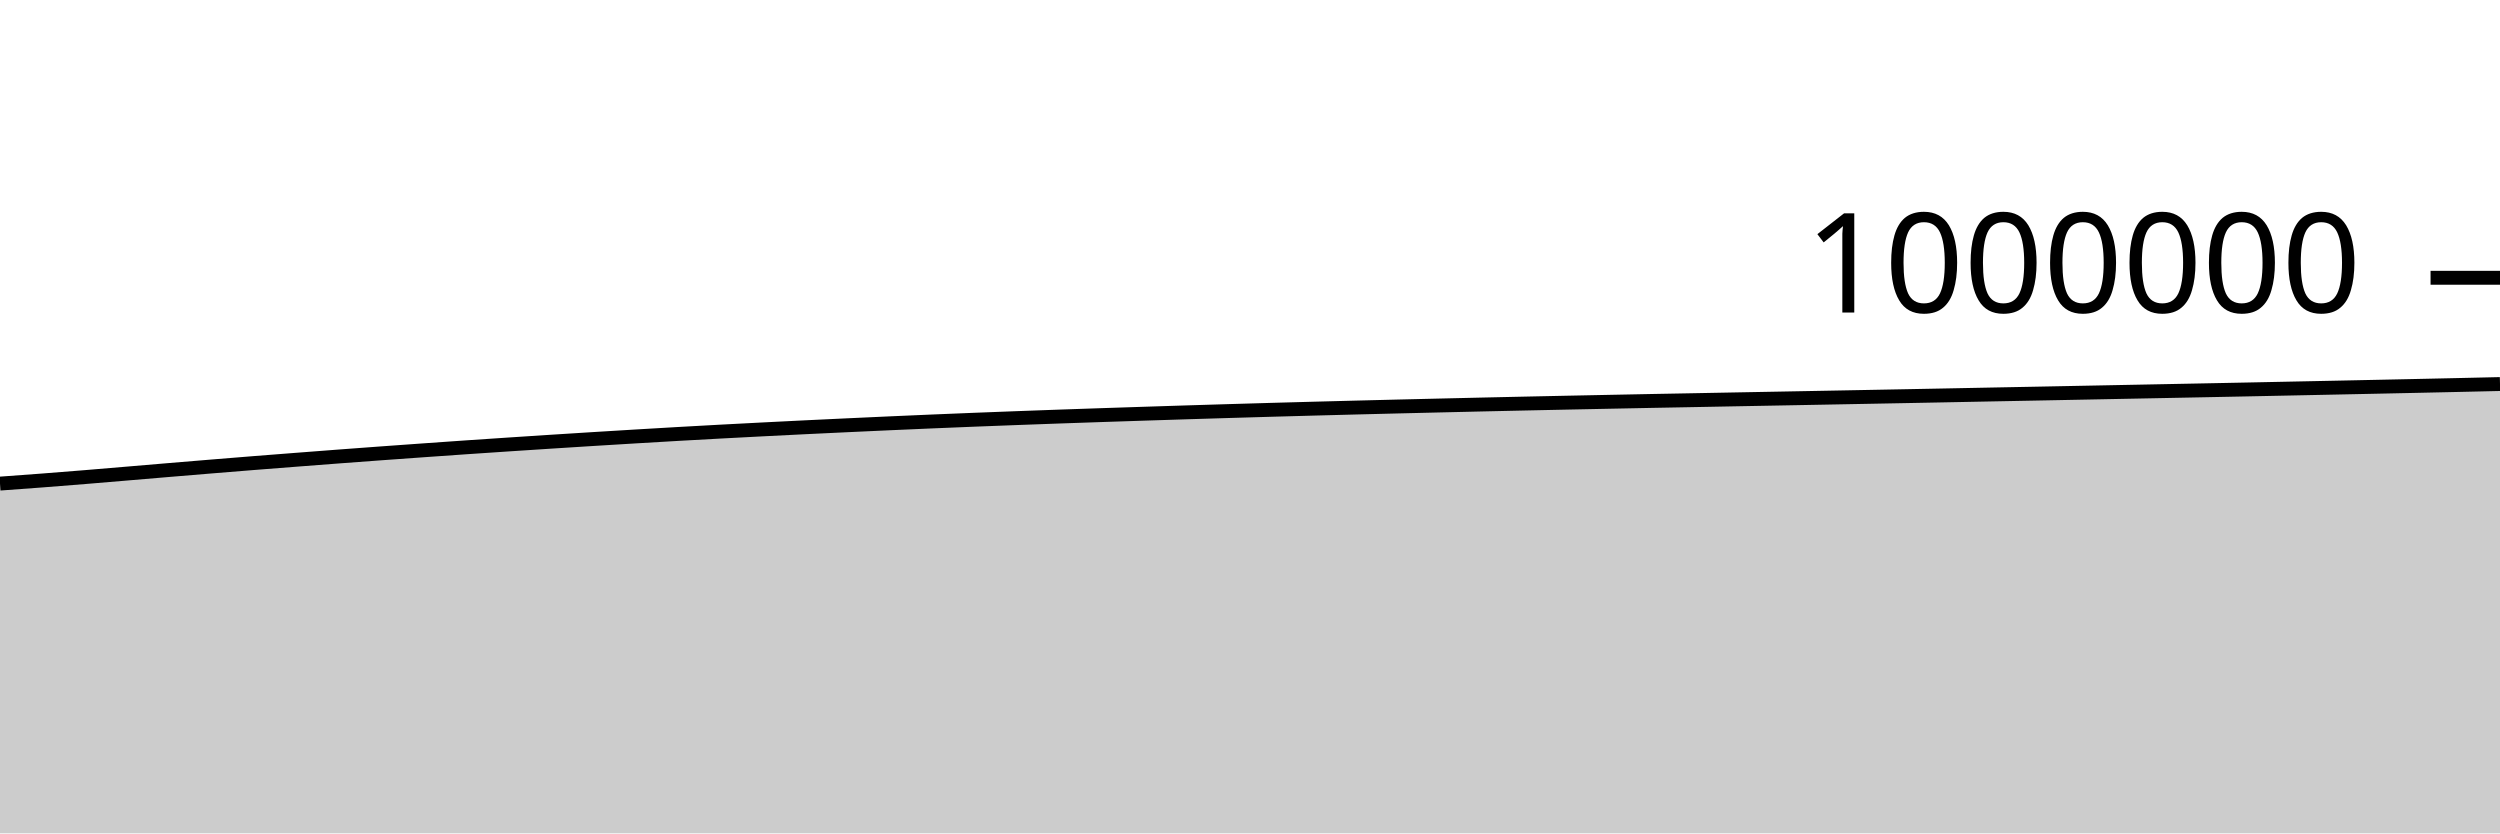
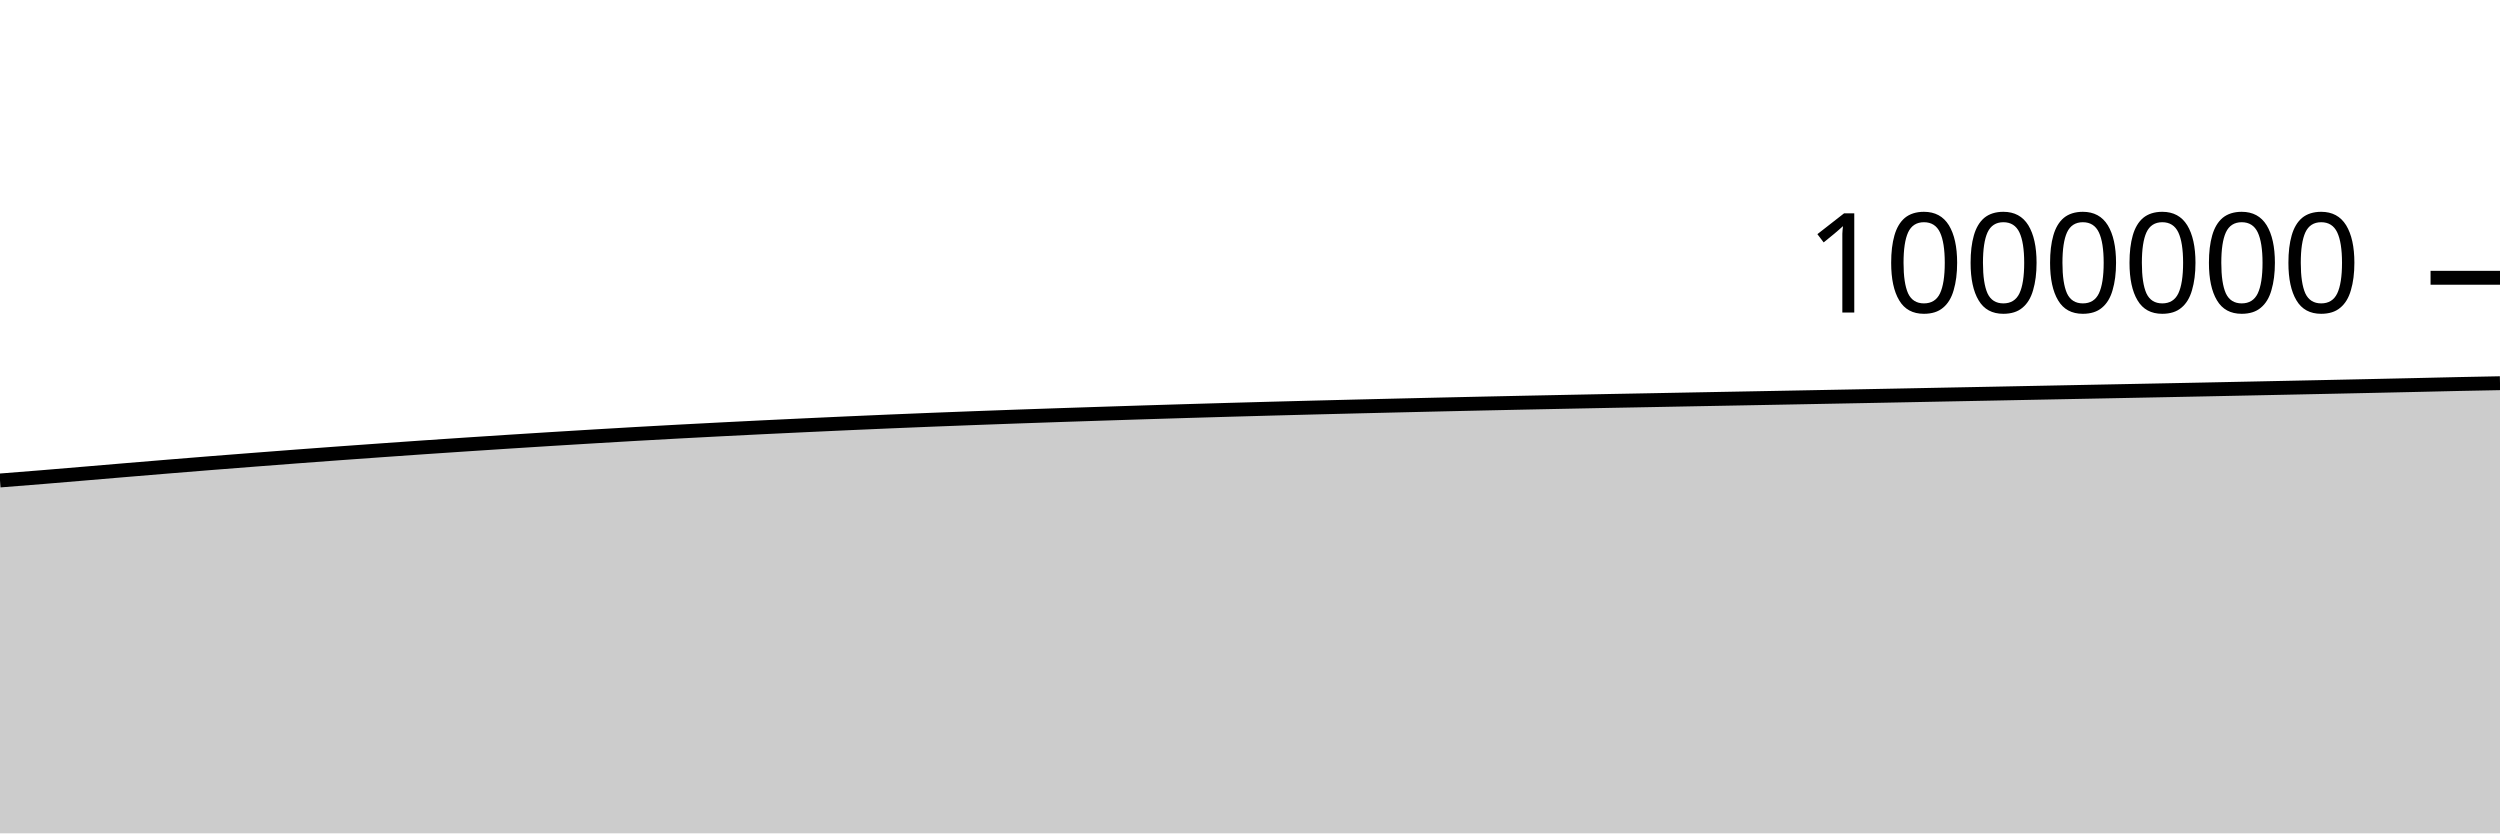
<svg xmlns="http://www.w3.org/2000/svg" viewBox="0 0 180 60">
  <g transform="translate(0,20)">
-     <path class="area" fill="rgba(0, 0, 0, 0.2)" d="M0,14.819C1.017,14.745,2.034,14.672,3.051,14.594C4.068,14.516,5.085,14.435,6.102,14.352C7.119,14.269,8.136,14.181,9.153,14.096C10.169,14.01,11.186,13.923,12.203,13.838C13.22,13.753,14.237,13.668,15.254,13.585C16.271,13.501,17.288,13.419,18.305,13.338C19.322,13.258,20.339,13.178,21.356,13.1C22.373,13.021,23.39,12.943,24.407,12.866C25.424,12.79,26.441,12.715,27.458,12.64C28.475,12.566,29.492,12.493,30.508,12.421C31.525,12.349,32.542,12.277,33.559,12.207C34.576,12.137,35.593,12.069,36.61,12.002C37.627,11.934,38.644,11.868,39.661,11.803C40.678,11.737,41.695,11.673,42.712,11.61C43.729,11.546,44.746,11.485,45.763,11.424C46.78,11.363,47.797,11.303,48.814,11.245C49.831,11.188,50.847,11.131,51.864,11.076C52.881,11.021,53.898,10.968,54.915,10.916C55.932,10.864,56.949,10.813,57.966,10.763C58.983,10.714,60,10.666,61.017,10.618C62.034,10.57,63.051,10.523,64.068,10.478C65.085,10.432,66.102,10.387,67.119,10.345C68.136,10.302,69.153,10.26,70.169,10.22C71.186,10.18,72.203,10.141,73.22,10.103C74.237,10.065,75.254,10.028,76.271,9.992C77.288,9.956,78.305,9.921,79.322,9.887C80.339,9.853,81.356,9.819,82.373,9.787C83.39,9.754,84.407,9.721,85.424,9.689C86.441,9.657,87.458,9.626,88.475,9.596C89.492,9.566,90.508,9.536,91.525,9.507C92.542,9.479,93.559,9.451,94.576,9.423C95.593,9.396,96.61,9.369,97.627,9.343C98.644,9.317,99.661,9.291,100.678,9.267C101.695,9.242,102.712,9.218,103.729,9.194C104.746,9.17,105.763,9.146,106.78,9.123C107.797,9.1,108.814,9.077,109.831,9.055C110.847,9.033,111.864,9.011,112.881,8.99C113.898,8.969,114.915,8.948,115.932,8.928C116.949,8.907,117.966,8.887,118.983,8.867C120,8.848,121.017,8.829,122.034,8.81C123.051,8.79,124.068,8.771,125.085,8.752C126.102,8.733,127.119,8.714,128.136,8.695C129.153,8.676,130.169,8.657,131.186,8.638C132.203,8.618,133.22,8.599,134.237,8.58C135.254,8.561,136.271,8.541,137.288,8.522C138.305,8.502,139.322,8.482,140.339,8.463C141.356,8.443,142.373,8.423,143.39,8.403C144.407,8.383,145.424,8.364,146.441,8.344C147.458,8.324,148.475,8.304,149.492,8.284C150.508,8.264,151.525,8.244,152.542,8.224C153.559,8.204,154.576,8.184,155.593,8.164C156.61,8.144,157.627,8.124,158.644,8.104C159.661,8.083,160.678,8.063,161.695,8.043C162.712,8.022,163.729,8.001,164.746,7.98C165.763,7.959,166.78,7.938,167.797,7.917C168.814,7.896,169.831,7.875,170.847,7.853C171.864,7.832,172.881,7.81,173.898,7.788C174.915,7.766,175.932,7.744,176.949,7.721C177.966,7.698,178.983,7.674,180,7.651L180,40C178.983,40,177.966,40,176.949,40C175.932,40,174.915,40,173.898,40C172.881,40,171.864,40,170.847,40C169.831,40,168.814,40,167.797,40C166.78,40,165.763,40,164.746,40C163.729,40,162.712,40,161.695,40C160.678,40,159.661,40,158.644,40C157.627,40,156.61,40,155.593,40C154.576,40,153.559,40,152.542,40C151.525,40,150.508,40,149.492,40C148.475,40,147.458,40,146.441,40C145.424,40,144.407,40,143.39,40C142.373,40,141.356,40,140.339,40C139.322,40,138.305,40,137.288,40C136.271,40,135.254,40,134.237,40C133.22,40,132.203,40,131.186,40C130.169,40,129.153,40,128.136,40C127.119,40,126.102,40,125.085,40C124.068,40,123.051,40,122.034,40C121.017,40,120,40,118.983,40C117.966,40,116.949,40,115.932,40C114.915,40,113.898,40,112.881,40C111.864,40,110.847,40,109.831,40C108.814,40,107.797,40,106.78,40C105.763,40,104.746,40,103.729,40C102.712,40,101.695,40,100.678,40C99.661,40,98.644,40,97.627,40C96.61,40,95.593,40,94.576,40C93.559,40,92.542,40,91.525,40C90.508,40,89.492,40,88.475,40C87.458,40,86.441,40,85.424,40C84.407,40,83.39,40,82.373,40C81.356,40,80.339,40,79.322,40C78.305,40,77.288,40,76.271,40C75.254,40,74.237,40,73.22,40C72.203,40,71.186,40,70.169,40C69.153,40,68.136,40,67.119,40C66.102,40,65.085,40,64.068,40C63.051,40,62.034,40,61.017,40C60,40,58.983,40,57.966,40C56.949,40,55.932,40,54.915,40C53.898,40,52.881,40,51.864,40C50.847,40,49.831,40,48.814,40C47.797,40,46.78,40,45.763,40C44.746,40,43.729,40,42.712,40C41.695,40,40.678,40,39.661,40C38.644,40,37.627,40,36.61,40C35.593,40,34.576,40,33.559,40C32.542,40,31.525,40,30.508,40C29.492,40,28.475,40,27.458,40C26.441,40,25.424,40,24.407,40C23.39,40,22.373,40,21.356,40C20.339,40,19.322,40,18.305,40C17.288,40,16.271,40,15.254,40C14.237,40,13.22,40,12.203,40C11.186,40,10.169,40,9.153,40C8.136,40,7.119,40,6.102,40C5.085,40,4.068,40,3.051,40C2.034,40,1.017,40,0,40Z" />
-     <path class="line" stroke="black" fill="none" d="M0,14.819C1.017,14.745,2.034,14.672,3.051,14.594C4.068,14.516,5.085,14.435,6.102,14.352C7.119,14.269,8.136,14.181,9.153,14.096C10.169,14.01,11.186,13.923,12.203,13.838C13.22,13.753,14.237,13.668,15.254,13.585C16.271,13.501,17.288,13.419,18.305,13.338C19.322,13.258,20.339,13.178,21.356,13.1C22.373,13.021,23.39,12.943,24.407,12.866C25.424,12.79,26.441,12.715,27.458,12.64C28.475,12.566,29.492,12.493,30.508,12.421C31.525,12.349,32.542,12.277,33.559,12.207C34.576,12.137,35.593,12.069,36.61,12.002C37.627,11.934,38.644,11.868,39.661,11.803C40.678,11.737,41.695,11.673,42.712,11.61C43.729,11.546,44.746,11.485,45.763,11.424C46.78,11.363,47.797,11.303,48.814,11.245C49.831,11.188,50.847,11.131,51.864,11.076C52.881,11.021,53.898,10.968,54.915,10.916C55.932,10.864,56.949,10.813,57.966,10.763C58.983,10.714,60,10.666,61.017,10.618C62.034,10.57,63.051,10.523,64.068,10.478C65.085,10.432,66.102,10.387,67.119,10.345C68.136,10.302,69.153,10.26,70.169,10.22C71.186,10.18,72.203,10.141,73.22,10.103C74.237,10.065,75.254,10.028,76.271,9.992C77.288,9.956,78.305,9.921,79.322,9.887C80.339,9.853,81.356,9.819,82.373,9.787C83.39,9.754,84.407,9.721,85.424,9.689C86.441,9.657,87.458,9.626,88.475,9.596C89.492,9.566,90.508,9.536,91.525,9.507C92.542,9.479,93.559,9.451,94.576,9.423C95.593,9.396,96.61,9.369,97.627,9.343C98.644,9.317,99.661,9.291,100.678,9.267C101.695,9.242,102.712,9.218,103.729,9.194C104.746,9.17,105.763,9.146,106.78,9.123C107.797,9.1,108.814,9.077,109.831,9.055C110.847,9.033,111.864,9.011,112.881,8.99C113.898,8.969,114.915,8.948,115.932,8.928C116.949,8.907,117.966,8.887,118.983,8.867C120,8.848,121.017,8.829,122.034,8.81C123.051,8.79,124.068,8.771,125.085,8.752C126.102,8.733,127.119,8.714,128.136,8.695C129.153,8.676,130.169,8.657,131.186,8.638C132.203,8.618,133.22,8.599,134.237,8.58C135.254,8.561,136.271,8.541,137.288,8.522C138.305,8.502,139.322,8.482,140.339,8.463C141.356,8.443,142.373,8.423,143.39,8.403C144.407,8.383,145.424,8.364,146.441,8.344C147.458,8.324,148.475,8.304,149.492,8.284C150.508,8.264,151.525,8.244,152.542,8.224C153.559,8.204,154.576,8.184,155.593,8.164C156.61,8.144,157.627,8.124,158.644,8.104C159.661,8.083,160.678,8.063,161.695,8.043C162.712,8.022,163.729,8.001,164.746,7.98C165.763,7.959,166.78,7.938,167.797,7.917C168.814,7.896,169.831,7.875,170.847,7.853C171.864,7.832,172.881,7.81,173.898,7.788C174.915,7.766,175.932,7.744,176.949,7.721C177.966,7.698,178.983,7.674,180,7.651" />
+     <path class="area" fill="rgba(0, 0, 0, 0.2)" d="M0,14.594C1.017,14.514,2.034,14.435,3.051,14.352C4.068,14.269,5.085,14.181,6.102,14.096C7.119,14.01,8.136,13.923,9.153,13.838C10.169,13.753,11.186,13.668,12.203,13.585C13.22,13.501,14.237,13.419,15.254,13.338C16.271,13.258,17.288,13.178,18.305,13.1C19.322,13.021,20.339,12.943,21.356,12.866C22.373,12.79,23.39,12.715,24.407,12.64C25.424,12.566,26.441,12.493,27.458,12.421C28.475,12.349,29.492,12.277,30.508,12.207C31.525,12.137,32.542,12.069,33.559,12.002C34.576,11.934,35.593,11.868,36.61,11.803C37.627,11.737,38.644,11.673,39.661,11.61C40.678,11.546,41.695,11.485,42.712,11.424C43.729,11.363,44.746,11.303,45.763,11.245C46.78,11.188,47.797,11.131,48.814,11.076C49.831,11.021,50.847,10.968,51.864,10.916C52.881,10.864,53.898,10.813,54.915,10.763C55.932,10.714,56.949,10.666,57.966,10.618C58.983,10.57,60,10.523,61.017,10.478C62.034,10.432,63.051,10.387,64.068,10.345C65.085,10.302,66.102,10.26,67.119,10.22C68.136,10.18,69.153,10.141,70.169,10.103C71.186,10.065,72.203,10.028,73.22,9.992C74.237,9.956,75.254,9.921,76.271,9.887C77.288,9.853,78.305,9.819,79.322,9.787C80.339,9.754,81.356,9.721,82.373,9.689C83.39,9.657,84.407,9.626,85.424,9.596C86.441,9.566,87.458,9.536,88.475,9.507C89.492,9.479,90.508,9.451,91.525,9.423C92.542,9.396,93.559,9.369,94.576,9.343C95.593,9.317,96.61,9.291,97.627,9.267C98.644,9.242,99.661,9.218,100.678,9.194C101.695,9.17,102.712,9.146,103.729,9.123C104.746,9.1,105.763,9.077,106.78,9.055C107.797,9.033,108.814,9.011,109.831,8.99C110.847,8.969,111.864,8.948,112.881,8.928C113.898,8.907,114.915,8.887,115.932,8.867C116.949,8.848,117.966,8.829,118.983,8.81C120,8.79,121.017,8.771,122.034,8.752C123.051,8.733,124.068,8.714,125.085,8.695C126.102,8.676,127.119,8.657,128.136,8.638C129.153,8.618,130.169,8.599,131.186,8.58C132.203,8.561,133.22,8.541,134.237,8.522C135.254,8.502,136.271,8.482,137.288,8.463C138.305,8.443,139.322,8.423,140.339,8.403C141.356,8.383,142.373,8.364,143.39,8.344C144.407,8.324,145.424,8.304,146.441,8.284C147.458,8.264,148.475,8.244,149.492,8.224C150.508,8.204,151.525,8.184,152.542,8.164C153.559,8.144,154.576,8.124,155.593,8.104C156.61,8.083,157.627,8.063,158.644,8.043C159.661,8.022,160.678,8.001,161.695,7.98C162.712,7.959,163.729,7.938,164.746,7.917C165.763,7.896,166.78,7.875,167.797,7.853C168.814,7.832,169.831,7.81,170.847,7.788C171.864,7.766,172.881,7.744,173.898,7.721C174.915,7.698,175.932,7.672,176.949,7.651C177.966,7.629,178.983,7.61,180,7.591L180,40C178.983,40,177.966,40,176.949,40C175.932,40,174.915,40,173.898,40C172.881,40,171.864,40,170.847,40C169.831,40,168.814,40,167.797,40C166.78,40,165.763,40,164.746,40C163.729,40,162.712,40,161.695,40C160.678,40,159.661,40,158.644,40C157.627,40,156.61,40,155.593,40C154.576,40,153.559,40,152.542,40C151.525,40,150.508,40,149.492,40C148.475,40,147.458,40,146.441,40C145.424,40,144.407,40,143.39,40C142.373,40,141.356,40,140.339,40C139.322,40,138.305,40,137.288,40C136.271,40,135.254,40,134.237,40C133.22,40,132.203,40,131.186,40C130.169,40,129.153,40,128.136,40C127.119,40,126.102,40,125.085,40C124.068,40,123.051,40,122.034,40C121.017,40,120,40,118.983,40C117.966,40,116.949,40,115.932,40C114.915,40,113.898,40,112.881,40C111.864,40,110.847,40,109.831,40C108.814,40,107.797,40,106.78,40C105.763,40,104.746,40,103.729,40C102.712,40,101.695,40,100.678,40C99.661,40,98.644,40,97.627,40C96.61,40,95.593,40,94.576,40C93.559,40,92.542,40,91.525,40C90.508,40,89.492,40,88.475,40C87.458,40,86.441,40,85.424,40C84.407,40,83.39,40,82.373,40C81.356,40,80.339,40,79.322,40C78.305,40,77.288,40,76.271,40C75.254,40,74.237,40,73.22,40C72.203,40,71.186,40,70.169,40C69.153,40,68.136,40,67.119,40C66.102,40,65.085,40,64.068,40C63.051,40,62.034,40,61.017,40C60,40,58.983,40,57.966,40C56.949,40,55.932,40,54.915,40C53.898,40,52.881,40,51.864,40C50.847,40,49.831,40,48.814,40C47.797,40,46.78,40,45.763,40C44.746,40,43.729,40,42.712,40C41.695,40,40.678,40,39.661,40C38.644,40,37.627,40,36.61,40C35.593,40,34.576,40,33.559,40C32.542,40,31.525,40,30.508,40C29.492,40,28.475,40,27.458,40C26.441,40,25.424,40,24.407,40C23.39,40,22.373,40,21.356,40C20.339,40,19.322,40,18.305,40C17.288,40,16.271,40,15.254,40C14.237,40,13.22,40,12.203,40C11.186,40,10.169,40,9.153,40C8.136,40,7.119,40,6.102,40C5.085,40,4.068,40,3.051,40C2.034,40,1.017,40,0,40Z" />
+     <path class="line" stroke="black" fill="none" d="M0,14.594C1.017,14.514,2.034,14.435,3.051,14.352C4.068,14.269,5.085,14.181,6.102,14.096C7.119,14.01,8.136,13.923,9.153,13.838C10.169,13.753,11.186,13.668,12.203,13.585C13.22,13.501,14.237,13.419,15.254,13.338C16.271,13.258,17.288,13.178,18.305,13.1C19.322,13.021,20.339,12.943,21.356,12.866C22.373,12.79,23.39,12.715,24.407,12.64C25.424,12.566,26.441,12.493,27.458,12.421C28.475,12.349,29.492,12.277,30.508,12.207C31.525,12.137,32.542,12.069,33.559,12.002C34.576,11.934,35.593,11.868,36.61,11.803C37.627,11.737,38.644,11.673,39.661,11.61C40.678,11.546,41.695,11.485,42.712,11.424C43.729,11.363,44.746,11.303,45.763,11.245C46.78,11.188,47.797,11.131,48.814,11.076C49.831,11.021,50.847,10.968,51.864,10.916C52.881,10.864,53.898,10.813,54.915,10.763C55.932,10.714,56.949,10.666,57.966,10.618C58.983,10.57,60,10.523,61.017,10.478C62.034,10.432,63.051,10.387,64.068,10.345C65.085,10.302,66.102,10.26,67.119,10.22C68.136,10.18,69.153,10.141,70.169,10.103C71.186,10.065,72.203,10.028,73.22,9.992C74.237,9.956,75.254,9.921,76.271,9.887C77.288,9.853,78.305,9.819,79.322,9.787C80.339,9.754,81.356,9.721,82.373,9.689C83.39,9.657,84.407,9.626,85.424,9.596C86.441,9.566,87.458,9.536,88.475,9.507C89.492,9.479,90.508,9.451,91.525,9.423C92.542,9.396,93.559,9.369,94.576,9.343C95.593,9.317,96.61,9.291,97.627,9.267C98.644,9.242,99.661,9.218,100.678,9.194C101.695,9.17,102.712,9.146,103.729,9.123C104.746,9.1,105.763,9.077,106.78,9.055C107.797,9.033,108.814,9.011,109.831,8.99C110.847,8.969,111.864,8.948,112.881,8.928C113.898,8.907,114.915,8.887,115.932,8.867C116.949,8.848,117.966,8.829,118.983,8.81C120,8.79,121.017,8.771,122.034,8.752C123.051,8.733,124.068,8.714,125.085,8.695C126.102,8.676,127.119,8.657,128.136,8.638C129.153,8.618,130.169,8.599,131.186,8.58C132.203,8.561,133.22,8.541,134.237,8.522C135.254,8.502,136.271,8.482,137.288,8.463C138.305,8.443,139.322,8.423,140.339,8.403C141.356,8.383,142.373,8.364,143.39,8.344C144.407,8.324,145.424,8.304,146.441,8.284C147.458,8.264,148.475,8.244,149.492,8.224C150.508,8.204,151.525,8.184,152.542,8.164C153.559,8.144,154.576,8.124,155.593,8.104C156.61,8.083,157.627,8.063,158.644,8.043C159.661,8.022,160.678,8.001,161.695,7.98C162.712,7.959,163.729,7.938,164.746,7.917C165.763,7.896,166.78,7.875,167.797,7.853C168.814,7.832,169.831,7.81,170.847,7.788C171.864,7.766,172.881,7.744,173.898,7.721C174.915,7.698,175.932,7.672,176.949,7.651C177.966,7.629,178.983,7.61,180,7.591" />
    <path class="axis-ceiling" stroke-width="1" stroke="black" fill="none" d="M175,0L180,0" />
    <text class="axis-ceiling-label" font-family="sans-serif" text-anchor="end" font-size="10px" x="170" y="2.5">1000000</text>
  </g>
</svg>
